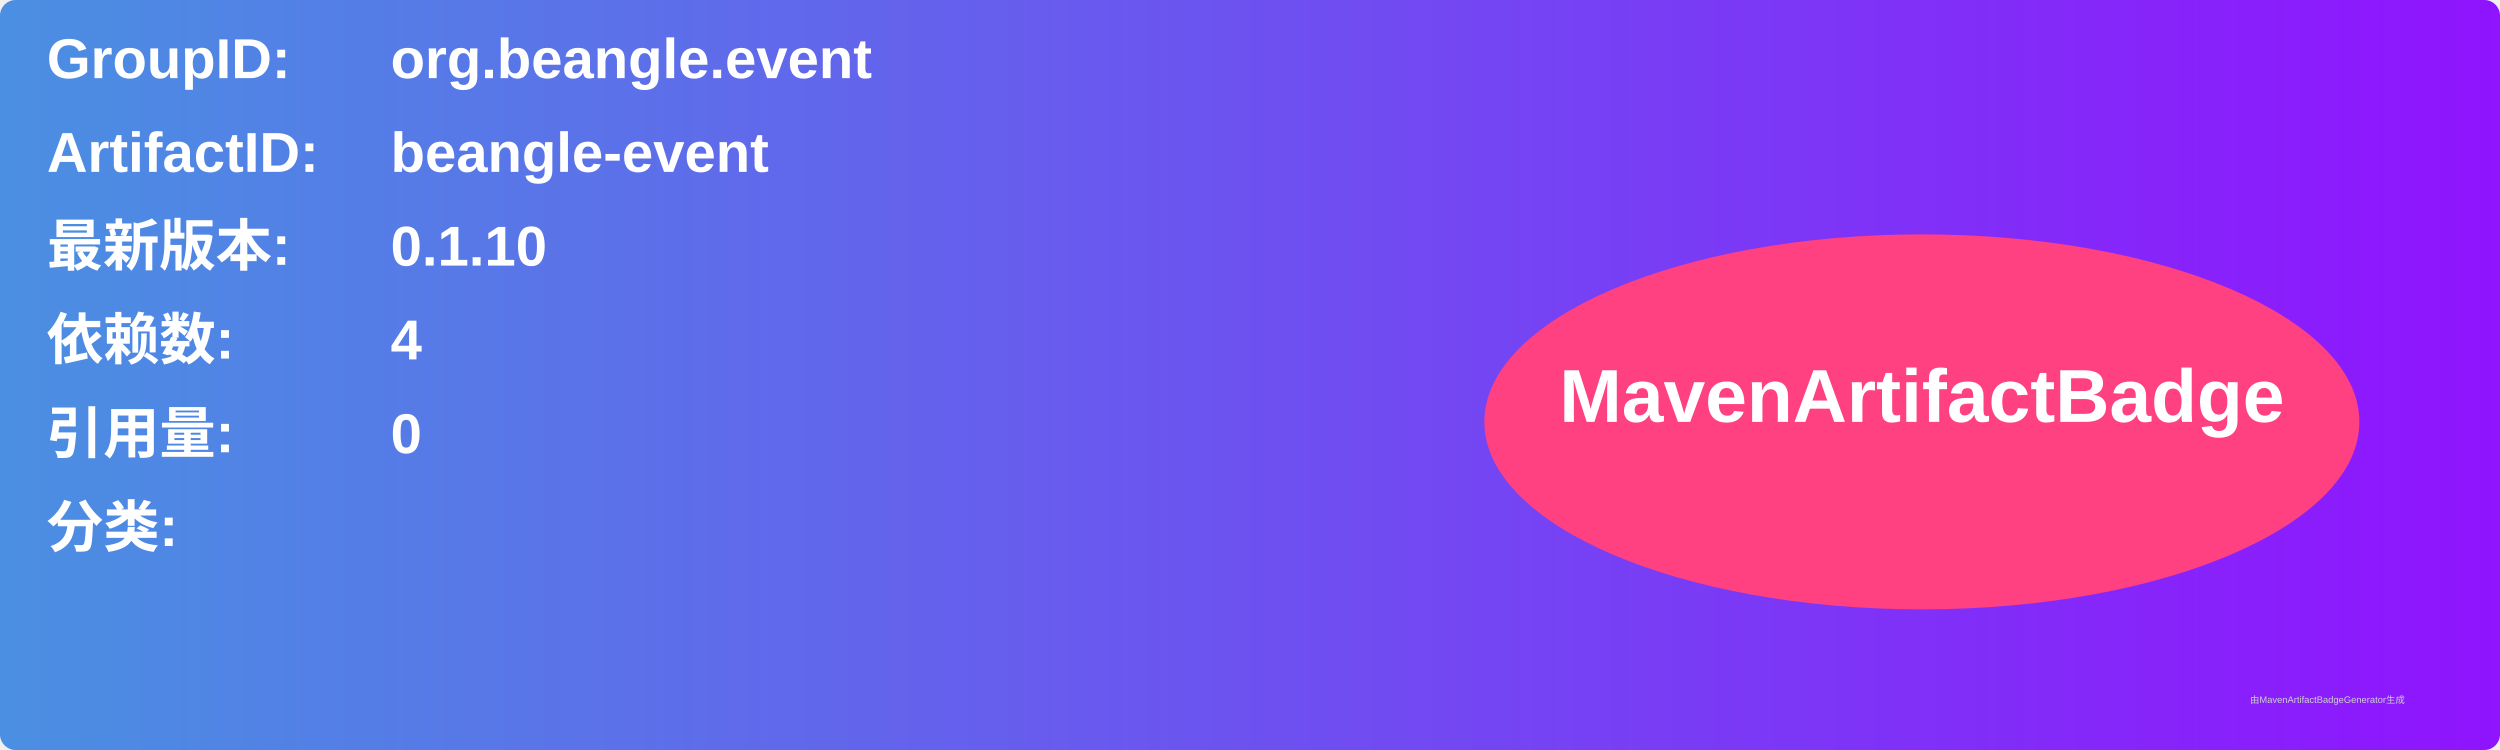
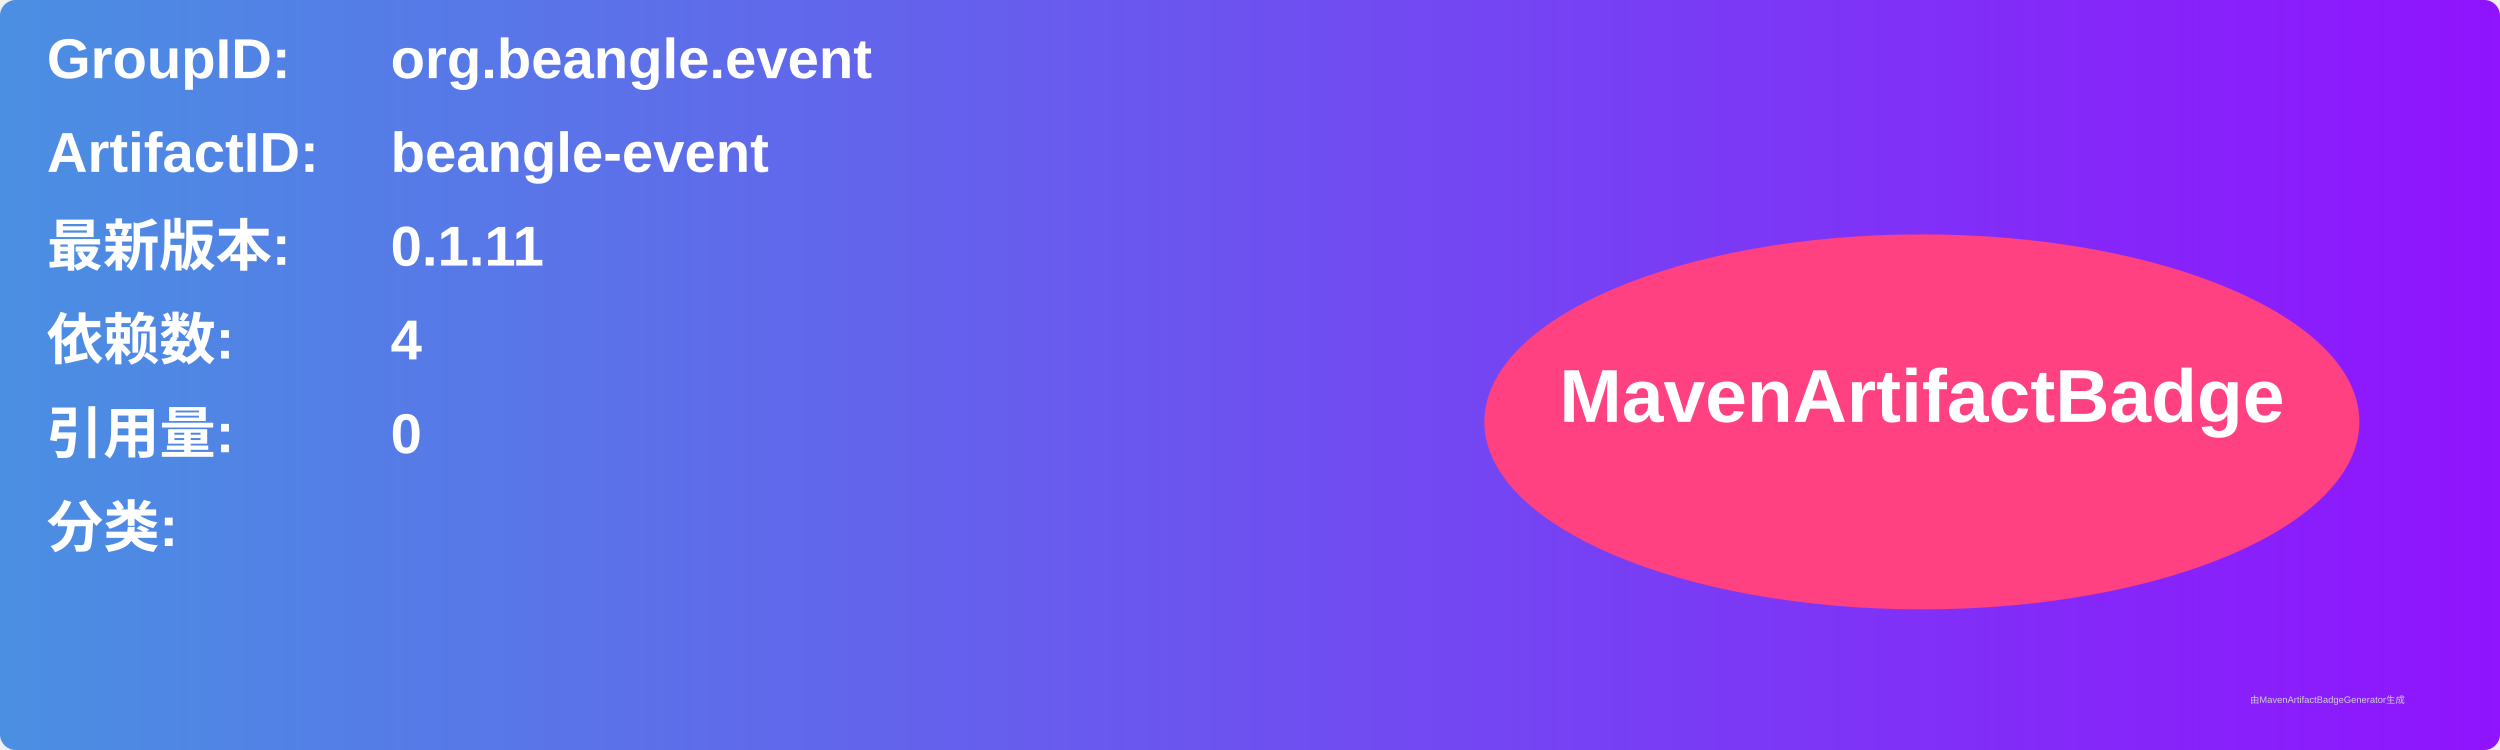
<svg xmlns="http://www.w3.org/2000/svg" width="800" height="240" viewBox="0 0 800 240">
  <linearGradient id="grad" x1="0%" y1="0%" x2="100%" y2="0%">
    <stop offset="0%" stop-color="#4a90e2" />
    <stop offset="100%" stop-color="#9013fe" />
  </linearGradient>
  <rect width="100%" height="100%" rx="5" ry="5" fill="url(#grad)" />
  <g transform="translate(15, 15)">
    <text x="0" y="10" font-family="Arial" font-size="18" fill="white" font-weight="bold" width="260">GroupID:</text>
    <text x="110" y="10" font-family="Arial" font-size="18" fill="white" font-weight="bold" width="460">org.beangle.event</text>
    <text x="0" y="40" font-family="Arial" font-size="18" fill="white" font-weight="bold" width="260">ArtifactID:</text>
    <text x="110" y="40" font-family="Arial" font-size="18" fill="white" font-weight="bold" width="460">beangle-event</text>
    <text x="0" y="70" font-family="Arial" font-size="18" fill="white" font-weight="bold">最新版本:</text>
    <text x="110" y="70" font-family="Arial" font-size="18" fill="white" font-weight="bold">
-       <tspan font-weight="bold">0.1.10</tspan>
+       <tspan font-weight="bold">0.1.11</tspan>
    </text>
    <text x="0" y="100" font-family="Arial" font-size="18" fill="white" font-weight="bold">依赖数: </text>
    <text x="110" y="100" font-family="Arial" font-size="18" fill="white">
      <tspan font-weight="bold">4</tspan>
    </text>
    <text x="0" y="130" font-family="Arial" font-size="18" fill="white" font-weight="bold">引用量: </text>
    <text x="110" y="130" font-family="Arial" font-size="18" fill="white">
      <tspan font-weight="bold">0</tspan>
    </text>
    <text x="0" y="160" font-family="Arial" font-size="18" fill="white" font-weight="bold">分类:</text>
    <text x="10" y="190" font-family="Arial" font-size="10" fill="white">
      <tspan font-weight="bold" />
    </text>
    <ellipse cx="600" cy="120" rx="140" ry="60" fill="#ff4081" />
    <text x="600" y="120" text-anchor="middle" font-family="Arial" font-size="24" fill="white" font-weight="bold">MavenArtifactBadge</text>
  </g>
  <text x="720" y="225" font-family="Arial" font-size="3" fill="#d0d0d0">由MavenArtifactBadgeGenerator生成</text>
</svg>
